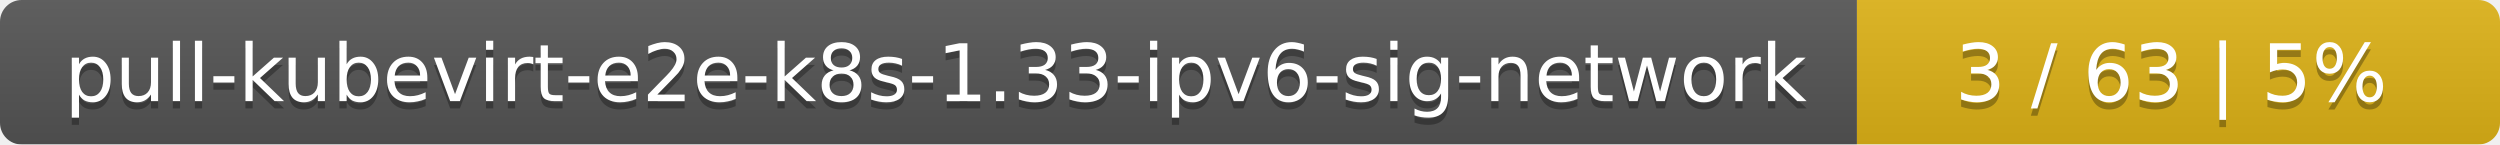
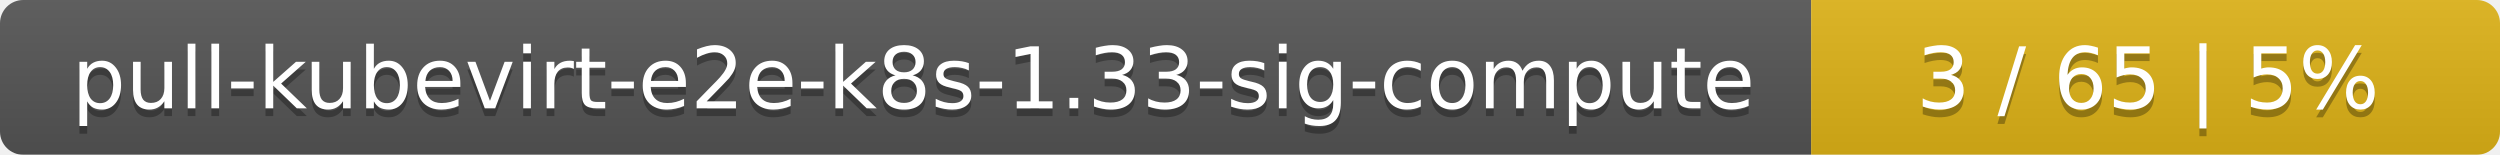
- <svg xmlns="http://www.w3.org/2000/svg" width="346" height="20">
+ <svg xmlns="http://www.w3.org/2000/svg" width="323" height="20">
  <linearGradient id="smooth" x2="0" y2="100%">
    <stop offset="0" stop-color="#bbb" stop-opacity=".1" />
    <stop offset="1" stop-opacity=".1" />
  </linearGradient>
  <mask id="round">
-     <rect width="346" height="20" rx="3" fill="#fff" />
+     <rect width="323" height="20" rx="3" fill="#fff" />
  </mask>
  <g mask="url(#round)">
-     <rect width="257" height="20" fill="#555" />
-     <rect x="257" width="89" height="20" fill="#dfb317" />
-     <rect width="346" height="20" fill="url(#smooth)" />
+     <rect width="234" height="20" fill="#555" />
+     <rect x="234" width="89" height="20" fill="#dfb317" />
+     <rect width="323" height="20" fill="url(#smooth)" />
  </g>
  <g fill="#fff" text-anchor="middle" font-family="DejaVu Sans,Verdana,Geneva,sans-serif" font-size="11">
-     <text x="129.5" y="15" fill="#010101" fill-opacity=".3">pull-kubevirt-e2e-k8s-1.33-ipv6-sig-network</text>
-     <text x="129.5" y="14">pull-kubevirt-e2e-k8s-1.33-ipv6-sig-network</text>
-     <text x="300.5" y="15" fill="#010101" fill-opacity=".3">3 / 63    |    5%</text>
-     <text x="300.5" y="14">3 / 63    |    5%</text>
+     <text x="118" y="15" fill="#010101" fill-opacity=".3">pull-kubevirt-e2e-k8s-1.33-sig-compute</text>
+     <text x="118" y="14">pull-kubevirt-e2e-k8s-1.33-sig-compute</text>
+     <text x="277.5" y="15" fill="#010101" fill-opacity=".3">3 / 65    |    5%</text>
+     <text x="277.5" y="14">3 / 65    |    5%</text>
  </g>
</svg>
